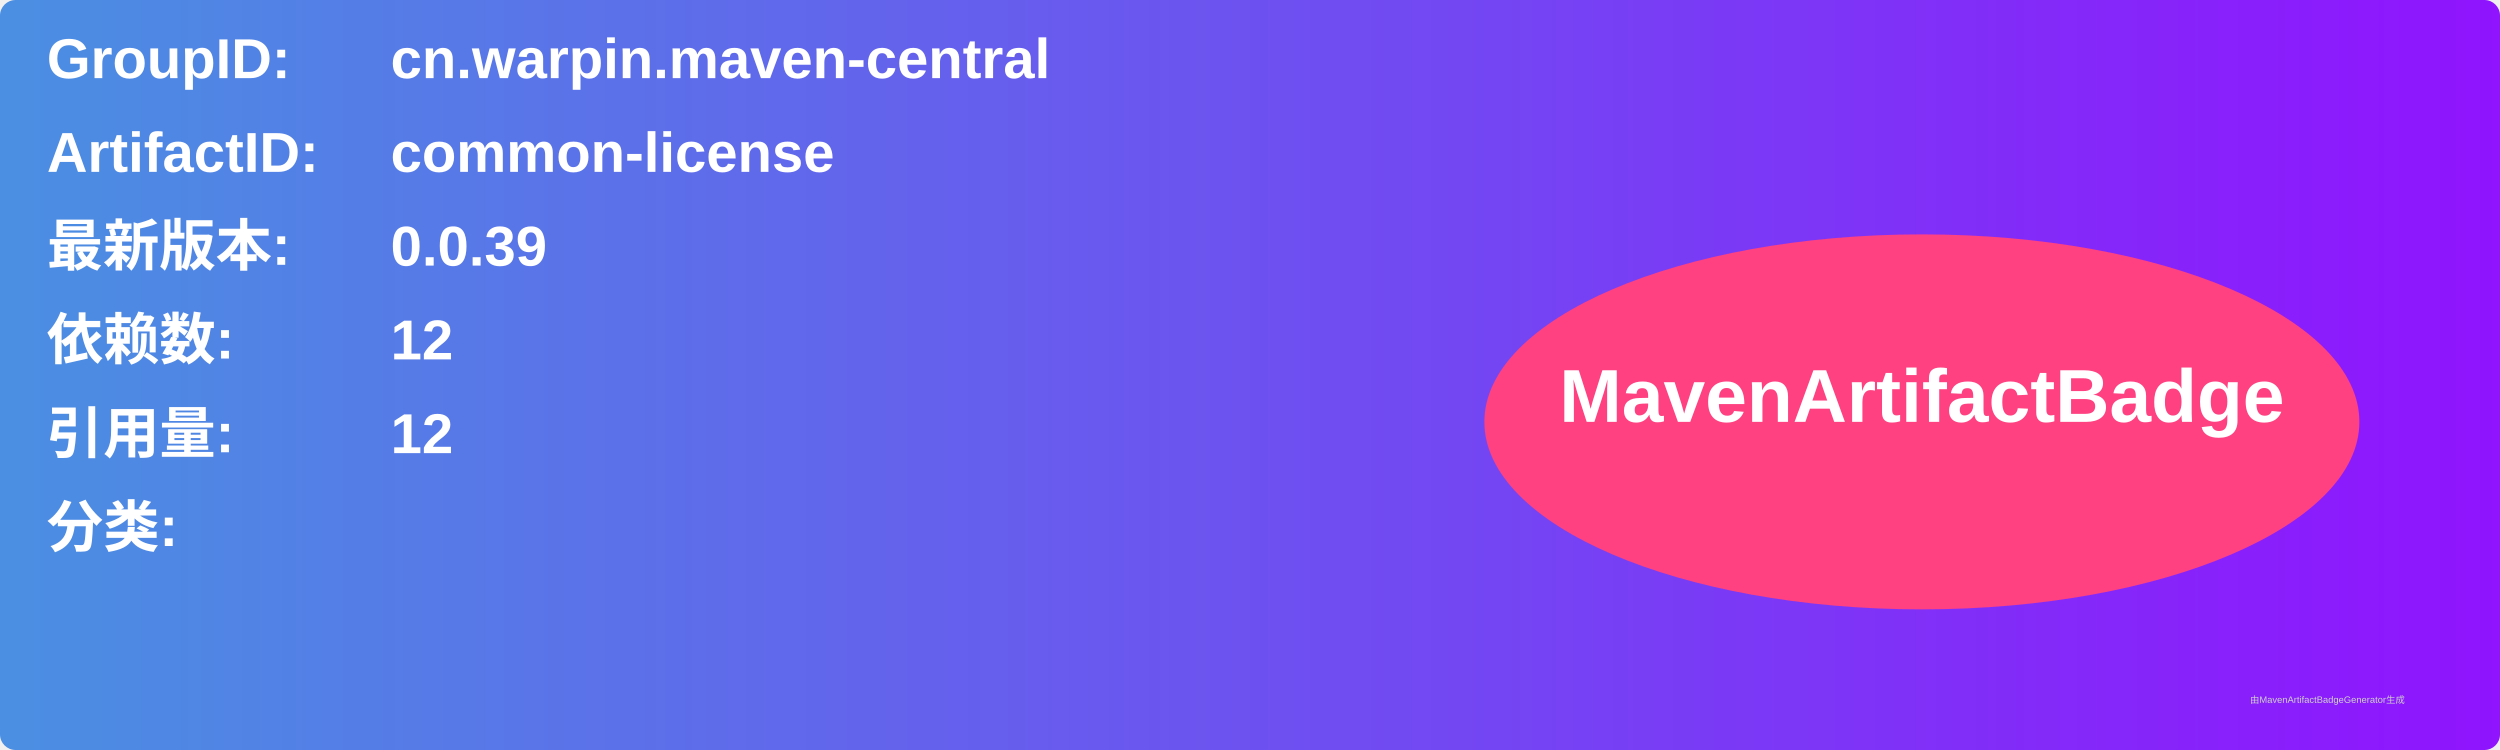
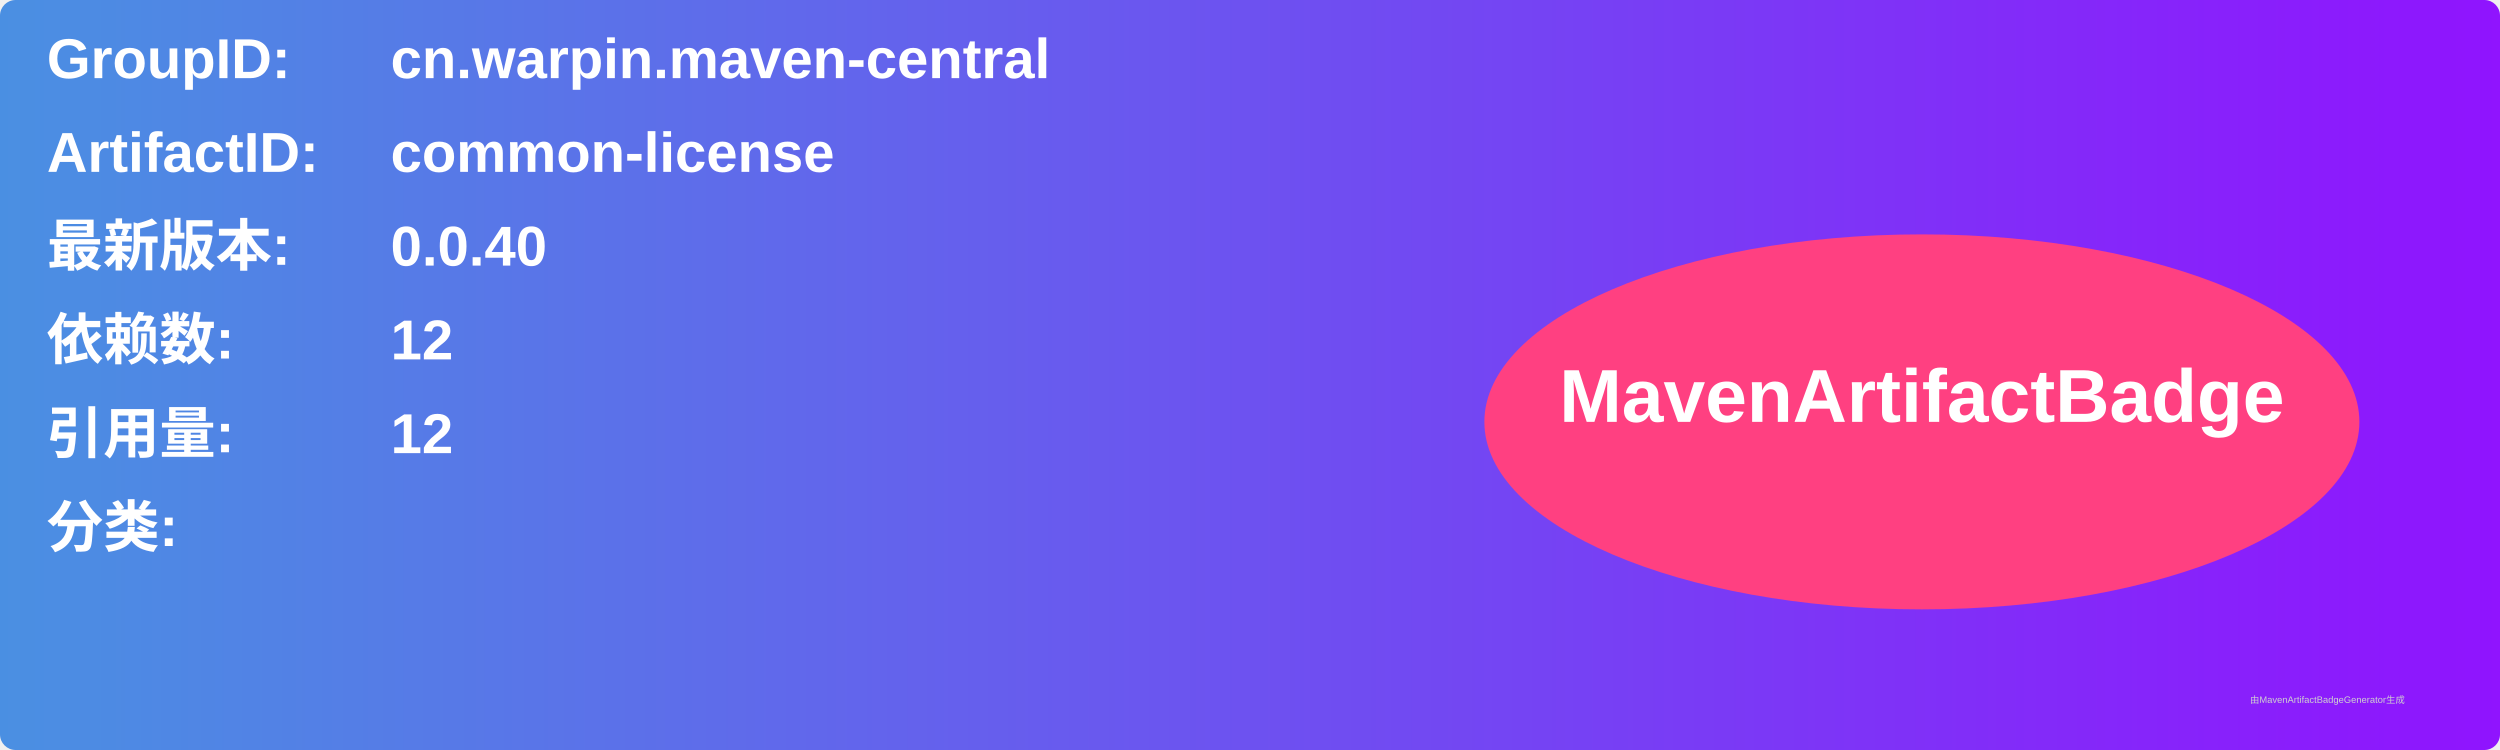
<svg xmlns="http://www.w3.org/2000/svg" width="800" height="240" viewBox="0 0 800 240">
  <linearGradient id="grad" x1="0%" y1="0%" x2="100%" y2="0%">
    <stop offset="0%" stop-color="#4a90e2" />
    <stop offset="100%" stop-color="#9013fe" />
  </linearGradient>
  <rect width="100%" height="100%" rx="5" ry="5" fill="url(#grad)" />
  <g transform="translate(15, 15)">
    <text x="0" y="10" font-family="Arial" font-size="18" fill="white" font-weight="bold" width="260">GroupID:</text>
    <text x="110" y="10" font-family="Arial" font-size="18" fill="white" font-weight="bold" width="460">cn.warpin.maven-central</text>
    <text x="0" y="40" font-family="Arial" font-size="18" fill="white" font-weight="bold" width="260">ArtifactID:</text>
    <text x="110" y="40" font-family="Arial" font-size="18" fill="white" font-weight="bold" width="460">common-license</text>
    <text x="0" y="70" font-family="Arial" font-size="18" fill="white" font-weight="bold">最新版本:</text>
    <text x="110" y="70" font-family="Arial" font-size="18" fill="white" font-weight="bold">
-       <tspan font-weight="bold">0.0.39</tspan>
+       <tspan font-weight="bold">0.0.40</tspan>
    </text>
    <text x="0" y="100" font-family="Arial" font-size="18" fill="white" font-weight="bold">依赖数: </text>
    <text x="110" y="100" font-family="Arial" font-size="18" fill="white">
      <tspan font-weight="bold">12</tspan>
    </text>
    <text x="0" y="130" font-family="Arial" font-size="18" fill="white" font-weight="bold">引用量: </text>
    <text x="110" y="130" font-family="Arial" font-size="18" fill="white">
      <tspan font-weight="bold">12</tspan>
    </text>
    <text x="0" y="160" font-family="Arial" font-size="18" fill="white" font-weight="bold">分类:</text>
    <text x="10" y="190" font-family="Arial" font-size="10" fill="white">
      <tspan font-weight="bold" />
    </text>
    <ellipse cx="600" cy="120" rx="140" ry="60" fill="#ff4081" />
    <text x="600" y="120" text-anchor="middle" font-family="Arial" font-size="24" fill="white" font-weight="bold">MavenArtifactBadge</text>
  </g>
  <text x="720" y="225" font-family="Arial" font-size="3" fill="#d0d0d0">由MavenArtifactBadgeGenerator生成</text>
</svg>
